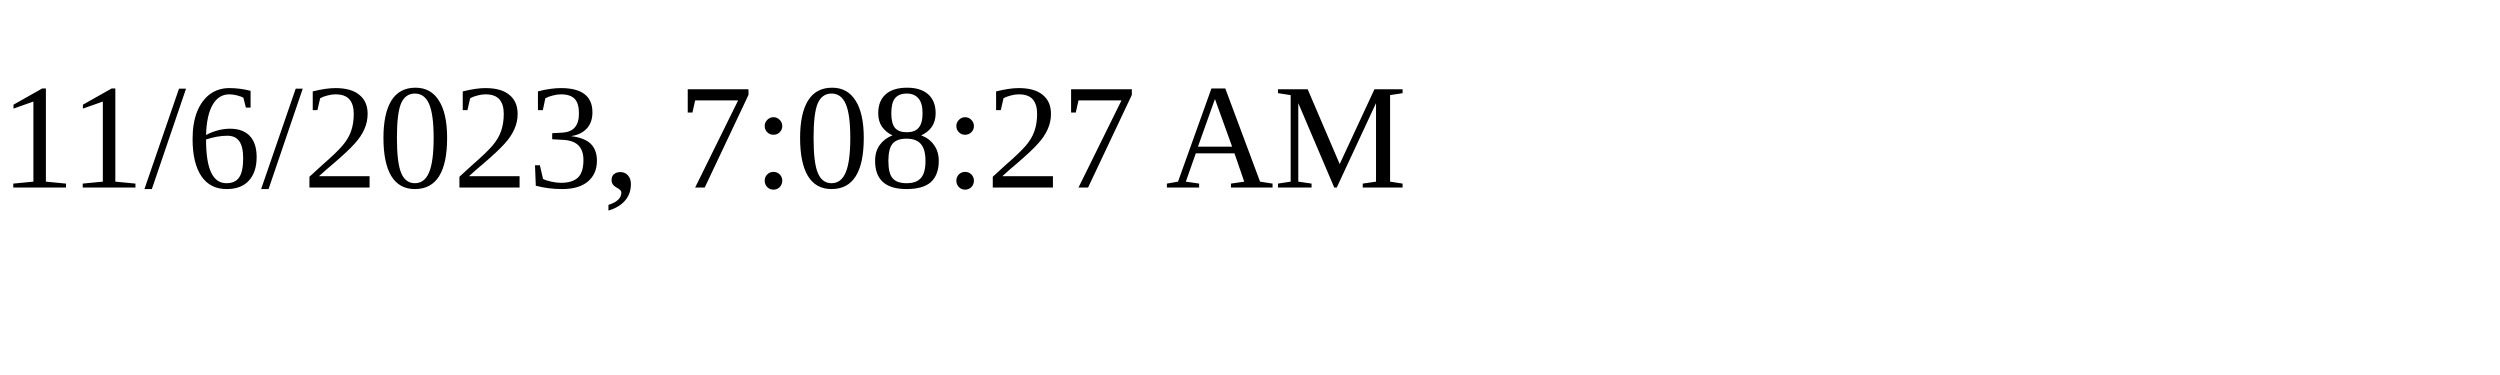
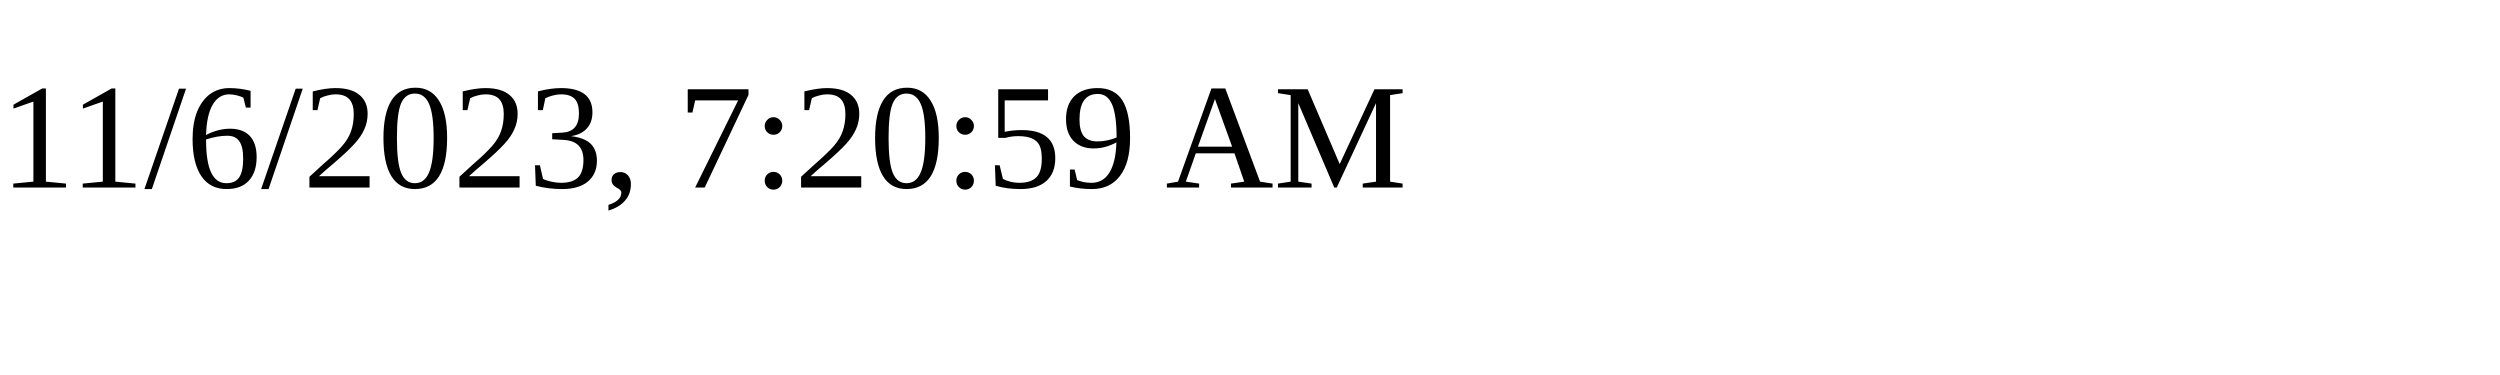
<svg xmlns="http://www.w3.org/2000/svg" height="30" width="200">
-   <text x="0" y="15">11/6/2023, 7:08:27 AM</text>
+   <text x="0" y="15">11/6/2023, 7:20:59 AM</text>
</svg>
